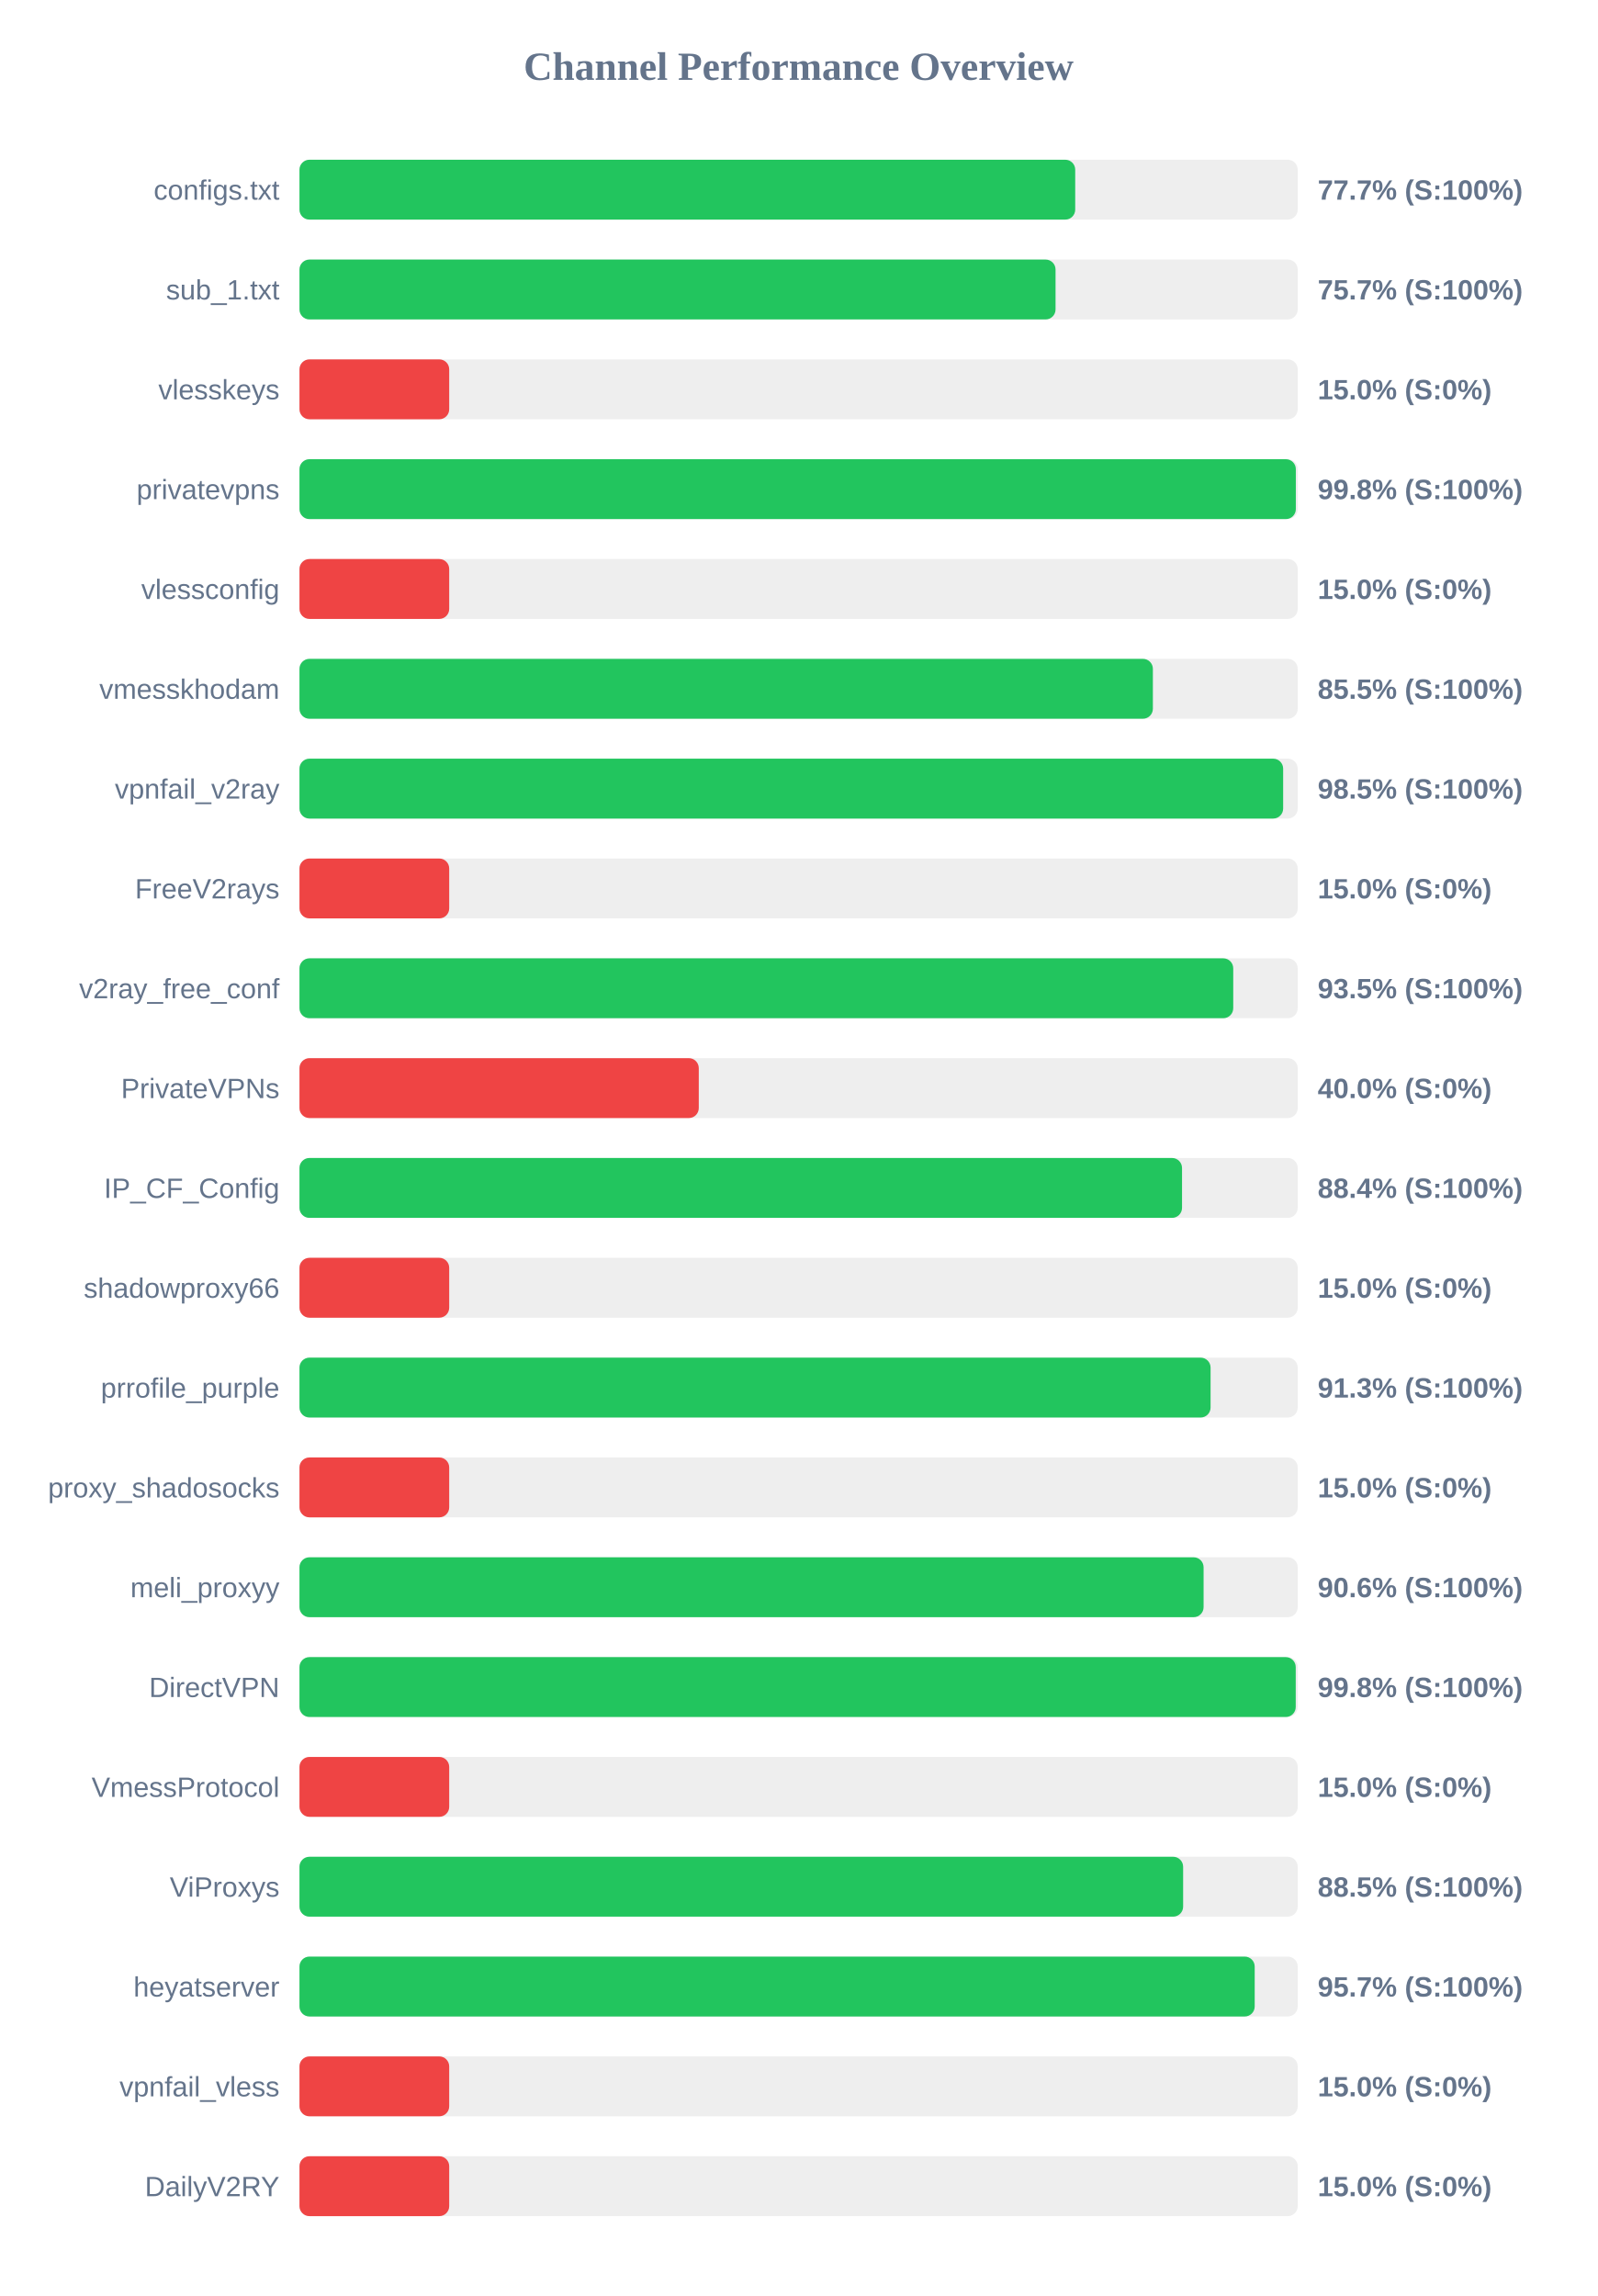
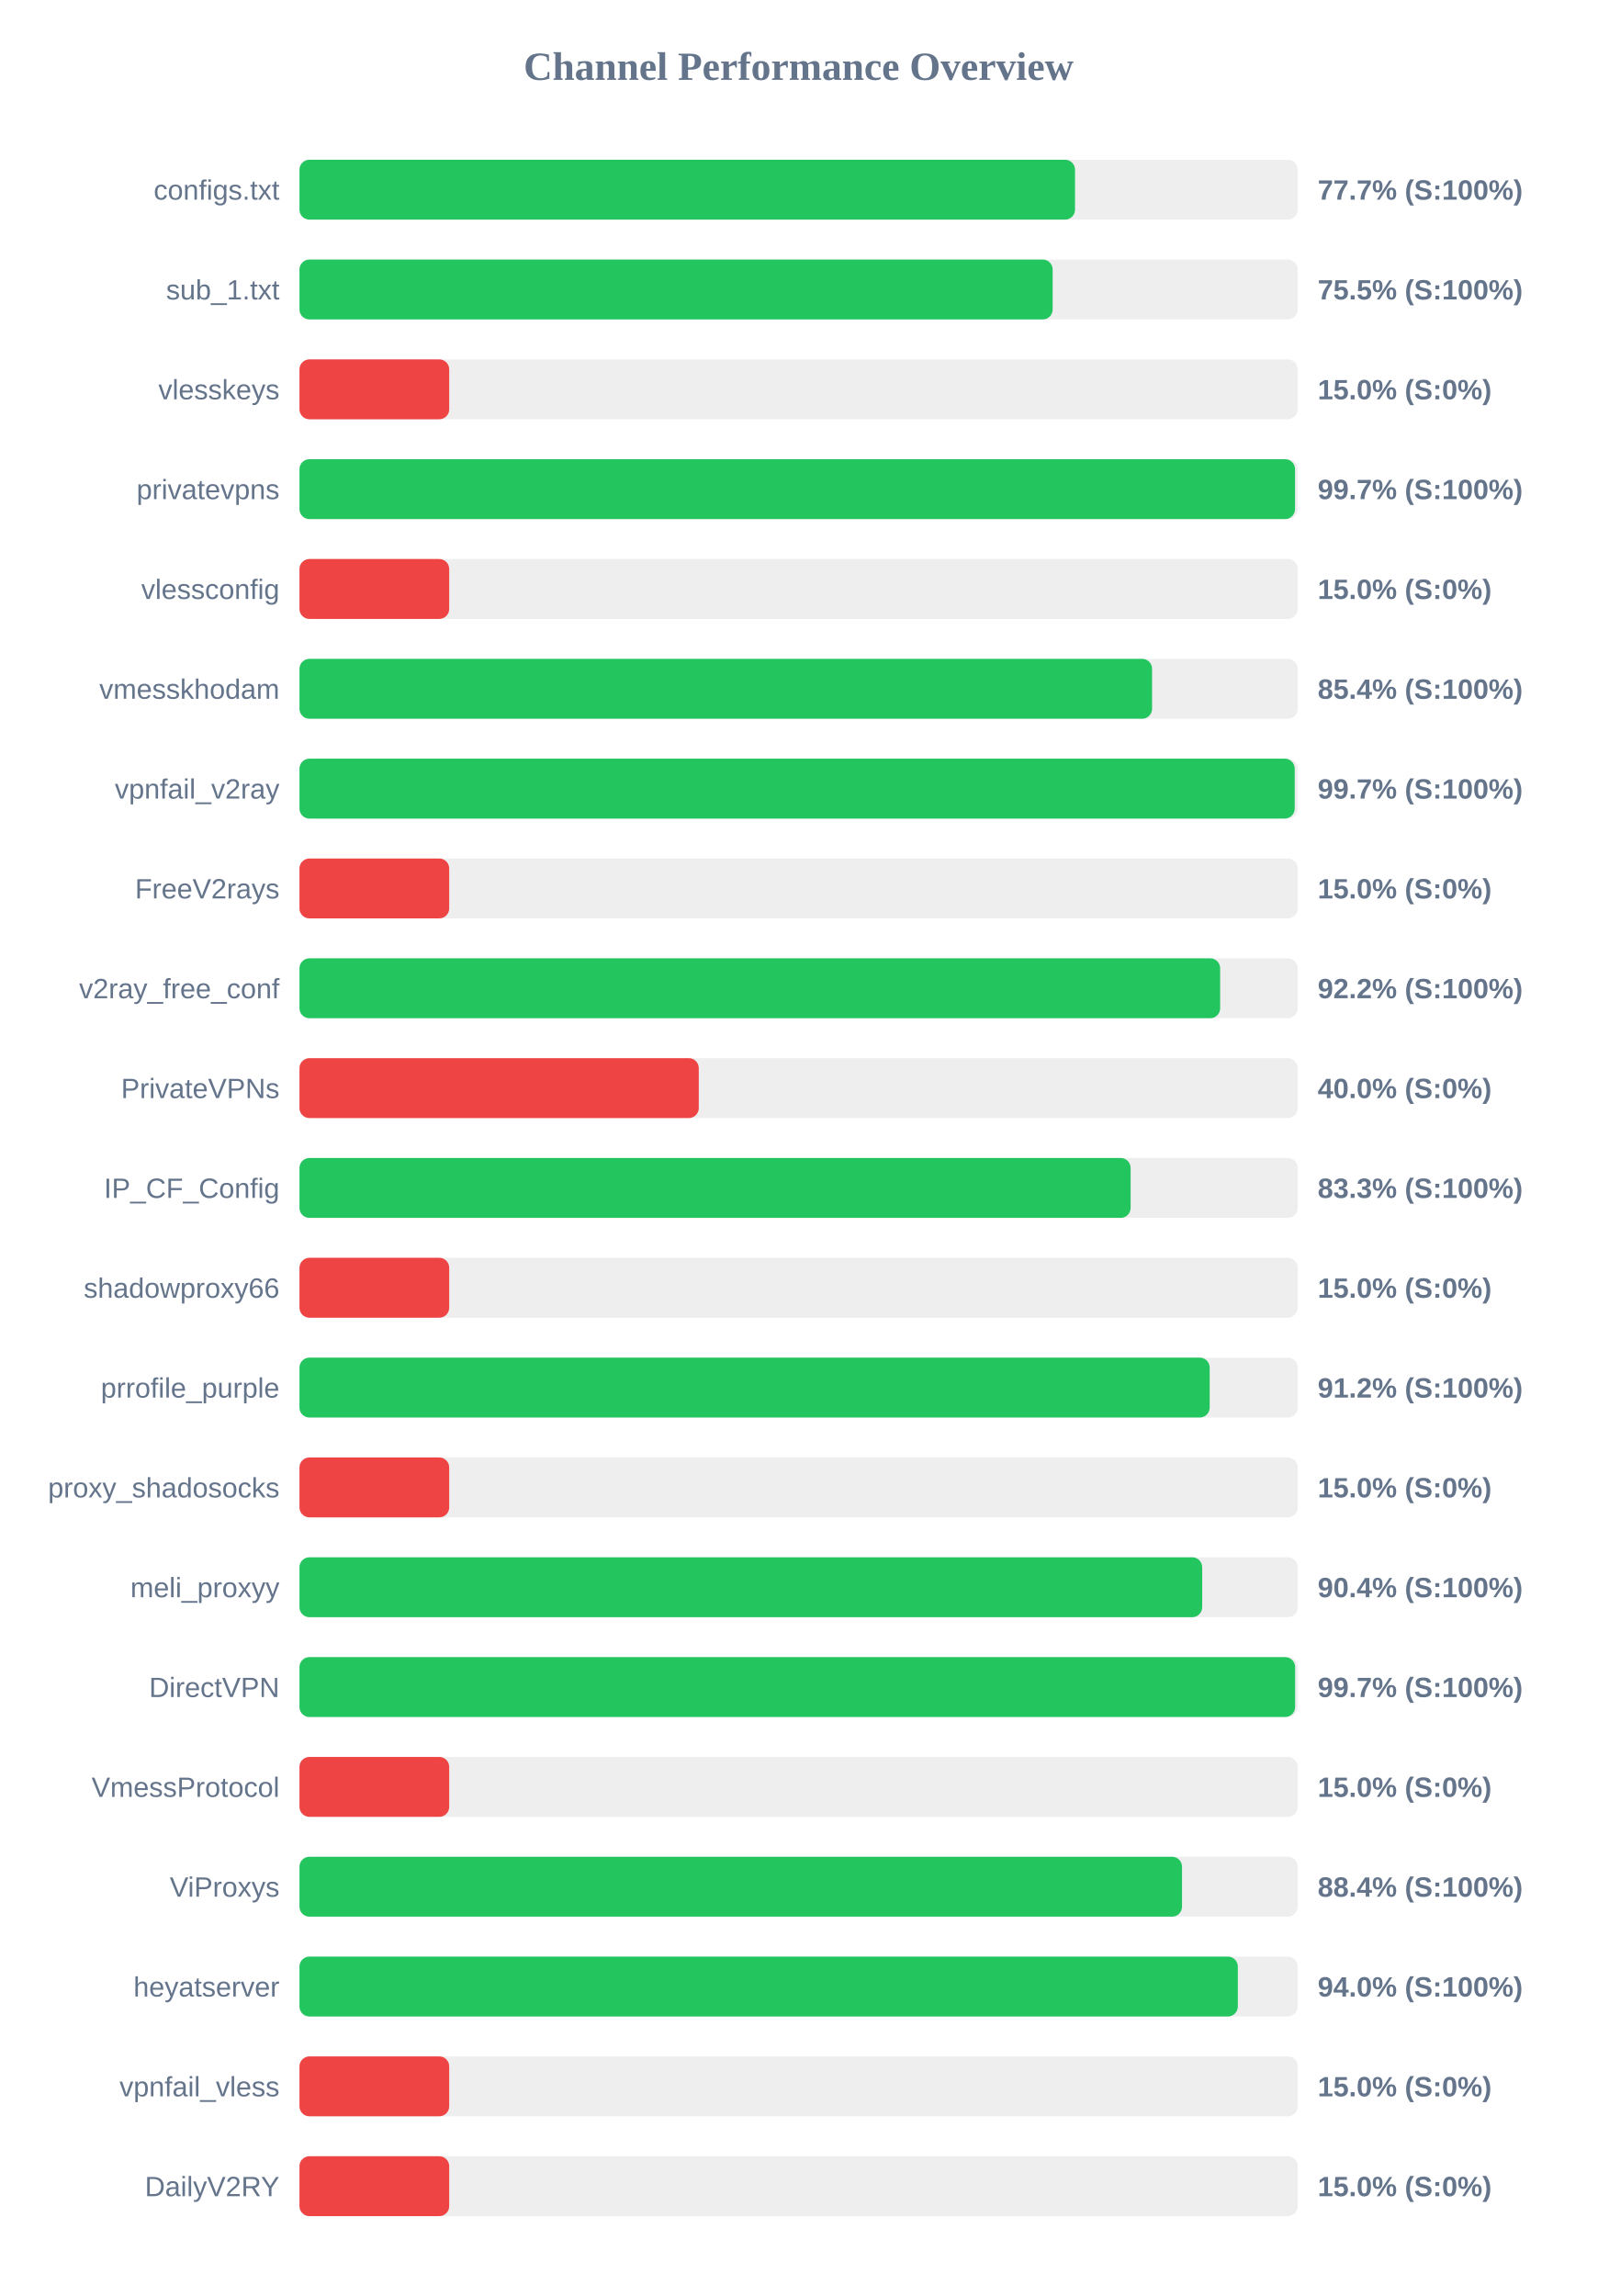
<svg xmlns="http://www.w3.org/2000/svg" width="800" height="1150" version="1.1">
  <style>
        .row { font: 14px Arial; fill: #64748b; }
        .score { font: bold 14px Arial; fill: #64748b; }
    </style>
  <text x="400" y="40" text-anchor="middle" font-size="20px" font-weight="bold" fill="#64748b">Channel Performance Overview</text>
  <rect x="150" y="80" width="500" height="30" fill="#eee" rx="5" />
-   <rect x="150" y="80" width="388.55" height="30" fill="#22c55e" rx="5" />
+   <rect x="150" y="80" width="388.45" height="30" fill="#22c55e" rx="5" />
  <text x="140" y="100" text-anchor="end" class="row">configs.txt</text>
  <text x="660" y="100" text-anchor="start" class="score">77.7% (S:100%)</text>
  <rect x="150" y="130" width="500" height="30" fill="#eee" rx="5" />
-   <rect x="150" y="130" width="378.7" height="30" fill="#22c55e" rx="5" />
+   <rect x="150" y="130" width="377.25" height="30" fill="#22c55e" rx="5" />
  <text x="140" y="150" text-anchor="end" class="row">sub_1.txt</text>
-   <text x="660" y="150" text-anchor="start" class="score">75.7% (S:100%)</text>
+   <text x="660" y="150" text-anchor="start" class="score">75.5% (S:100%)</text>
  <rect x="150" y="180" width="500" height="30" fill="#eee" rx="5" />
  <rect x="150" y="180" width="75.0" height="30" fill="#ef4444" rx="5" />
  <text x="140" y="200" text-anchor="end" class="row">vlesskeys</text>
  <text x="660" y="200" text-anchor="start" class="score">15.0% (S:0%)</text>
  <rect x="150" y="230" width="500" height="30" fill="#eee" rx="5" />
-   <rect x="150" y="230" width="499.05" height="30" fill="#22c55e" rx="5" />
+   <rect x="150" y="230" width="498.65" height="30" fill="#22c55e" rx="5" />
  <text x="140" y="250" text-anchor="end" class="row">privatevpns</text>
-   <text x="660" y="250" text-anchor="start" class="score">99.8% (S:100%)</text>
+   <text x="660" y="250" text-anchor="start" class="score">99.7% (S:100%)</text>
  <rect x="150" y="280" width="500" height="30" fill="#eee" rx="5" />
  <rect x="150" y="280" width="75.0" height="30" fill="#ef4444" rx="5" />
  <text x="140" y="300" text-anchor="end" class="row">vlessconfig</text>
  <text x="660" y="300" text-anchor="start" class="score">15.0% (S:0%)</text>
  <rect x="150" y="330" width="500" height="30" fill="#eee" rx="5" />
-   <rect x="150" y="330" width="427.45" height="30" fill="#22c55e" rx="5" />
+   <rect x="150" y="330" width="427.05" height="30" fill="#22c55e" rx="5" />
  <text x="140" y="350" text-anchor="end" class="row">vmesskhodam</text>
-   <text x="660" y="350" text-anchor="start" class="score">85.5% (S:100%)</text>
+   <text x="660" y="350" text-anchor="start" class="score">85.4% (S:100%)</text>
  <rect x="150" y="380" width="500" height="30" fill="#eee" rx="5" />
-   <rect x="150" y="380" width="492.7" height="30" fill="#22c55e" rx="5" />
+   <rect x="150" y="380" width="498.5" height="30" fill="#22c55e" rx="5" />
  <text x="140" y="400" text-anchor="end" class="row">vpnfail_v2ray</text>
-   <text x="660" y="400" text-anchor="start" class="score">98.5% (S:100%)</text>
+   <text x="660" y="400" text-anchor="start" class="score">99.7% (S:100%)</text>
  <rect x="150" y="430" width="500" height="30" fill="#eee" rx="5" />
  <rect x="150" y="430" width="75.0" height="30" fill="#ef4444" rx="5" />
  <text x="140" y="450" text-anchor="end" class="row">FreeV2rays</text>
  <text x="660" y="450" text-anchor="start" class="score">15.0% (S:0%)</text>
  <rect x="150" y="480" width="500" height="30" fill="#eee" rx="5" />
-   <rect x="150" y="480" width="467.7" height="30" fill="#22c55e" rx="5" />
+   <rect x="150" y="480" width="461.15" height="30" fill="#22c55e" rx="5" />
  <text x="140" y="500" text-anchor="end" class="row">v2ray_free_conf</text>
-   <text x="660" y="500" text-anchor="start" class="score">93.5% (S:100%)</text>
+   <text x="660" y="500" text-anchor="start" class="score">92.2% (S:100%)</text>
  <rect x="150" y="530" width="500" height="30" fill="#eee" rx="5" />
  <rect x="150" y="530" width="200.0" height="30" fill="#ef4444" rx="5" />
  <text x="140" y="550" text-anchor="end" class="row">PrivateVPNs</text>
  <text x="660" y="550" text-anchor="start" class="score">40.0% (S:0%)</text>
  <rect x="150" y="580" width="500" height="30" fill="#eee" rx="5" />
-   <rect x="150" y="580" width="442.05" height="30" fill="#22c55e" rx="5" />
+   <rect x="150" y="580" width="416.3" height="30" fill="#22c55e" rx="5" />
  <text x="140" y="600" text-anchor="end" class="row">IP_CF_Config</text>
-   <text x="660" y="600" text-anchor="start" class="score">88.4% (S:100%)</text>
+   <text x="660" y="600" text-anchor="start" class="score">83.3% (S:100%)</text>
  <rect x="150" y="630" width="500" height="30" fill="#eee" rx="5" />
  <rect x="150" y="630" width="75.0" height="30" fill="#ef4444" rx="5" />
  <text x="140" y="650" text-anchor="end" class="row">shadowproxy66</text>
  <text x="660" y="650" text-anchor="start" class="score">15.0% (S:0%)</text>
  <rect x="150" y="680" width="500" height="30" fill="#eee" rx="5" />
-   <rect x="150" y="680" width="456.35" height="30" fill="#22c55e" rx="5" />
+   <rect x="150" y="680" width="455.9" height="30" fill="#22c55e" rx="5" />
  <text x="140" y="700" text-anchor="end" class="row">prrofile_purple</text>
-   <text x="660" y="700" text-anchor="start" class="score">91.3% (S:100%)</text>
+   <text x="660" y="700" text-anchor="start" class="score">91.2% (S:100%)</text>
  <rect x="150" y="730" width="500" height="30" fill="#eee" rx="5" />
  <rect x="150" y="730" width="75.0" height="30" fill="#ef4444" rx="5" />
  <text x="140" y="750" text-anchor="end" class="row">proxy_shadosocks</text>
  <text x="660" y="750" text-anchor="start" class="score">15.0% (S:0%)</text>
  <rect x="150" y="780" width="500" height="30" fill="#eee" rx="5" />
-   <rect x="150" y="780" width="452.85" height="30" fill="#22c55e" rx="5" />
+   <rect x="150" y="780" width="452.15" height="30" fill="#22c55e" rx="5" />
  <text x="140" y="800" text-anchor="end" class="row">meli_proxyy</text>
-   <text x="660" y="800" text-anchor="start" class="score">90.6% (S:100%)</text>
+   <text x="660" y="800" text-anchor="start" class="score">90.4% (S:100%)</text>
  <rect x="150" y="830" width="500" height="30" fill="#eee" rx="5" />
-   <rect x="150" y="830" width="499.0" height="30" fill="#22c55e" rx="5" />
+   <rect x="150" y="830" width="498.7" height="30" fill="#22c55e" rx="5" />
  <text x="140" y="850" text-anchor="end" class="row">DirectVPN</text>
-   <text x="660" y="850" text-anchor="start" class="score">99.8% (S:100%)</text>
+   <text x="660" y="850" text-anchor="start" class="score">99.7% (S:100%)</text>
  <rect x="150" y="880" width="500" height="30" fill="#eee" rx="5" />
  <rect x="150" y="880" width="75.0" height="30" fill="#ef4444" rx="5" />
  <text x="140" y="900" text-anchor="end" class="row">VmessProtocol</text>
  <text x="660" y="900" text-anchor="start" class="score">15.0% (S:0%)</text>
  <rect x="150" y="930" width="500" height="30" fill="#eee" rx="5" />
-   <rect x="150" y="930" width="442.6" height="30" fill="#22c55e" rx="5" />
+   <rect x="150" y="930" width="442.05" height="30" fill="#22c55e" rx="5" />
  <text x="140" y="950" text-anchor="end" class="row">ViProxys</text>
-   <text x="660" y="950" text-anchor="start" class="score">88.5% (S:100%)</text>
+   <text x="660" y="950" text-anchor="start" class="score">88.4% (S:100%)</text>
  <rect x="150" y="980" width="500" height="30" fill="#eee" rx="5" />
-   <rect x="150" y="980" width="478.45" height="30" fill="#22c55e" rx="5" />
+   <rect x="150" y="980" width="470.0" height="30" fill="#22c55e" rx="5" />
  <text x="140" y="1000" text-anchor="end" class="row">heyatserver</text>
-   <text x="660" y="1000" text-anchor="start" class="score">95.7% (S:100%)</text>
+   <text x="660" y="1000" text-anchor="start" class="score">94.0% (S:100%)</text>
  <rect x="150" y="1030" width="500" height="30" fill="#eee" rx="5" />
  <rect x="150" y="1030" width="75.0" height="30" fill="#ef4444" rx="5" />
  <text x="140" y="1050" text-anchor="end" class="row">vpnfail_vless</text>
  <text x="660" y="1050" text-anchor="start" class="score">15.0% (S:0%)</text>
  <rect x="150" y="1080" width="500" height="30" fill="#eee" rx="5" />
  <rect x="150" y="1080" width="75.0" height="30" fill="#ef4444" rx="5" />
  <text x="140" y="1100" text-anchor="end" class="row">DailyV2RY</text>
  <text x="660" y="1100" text-anchor="start" class="score">15.0% (S:0%)</text>
</svg>
